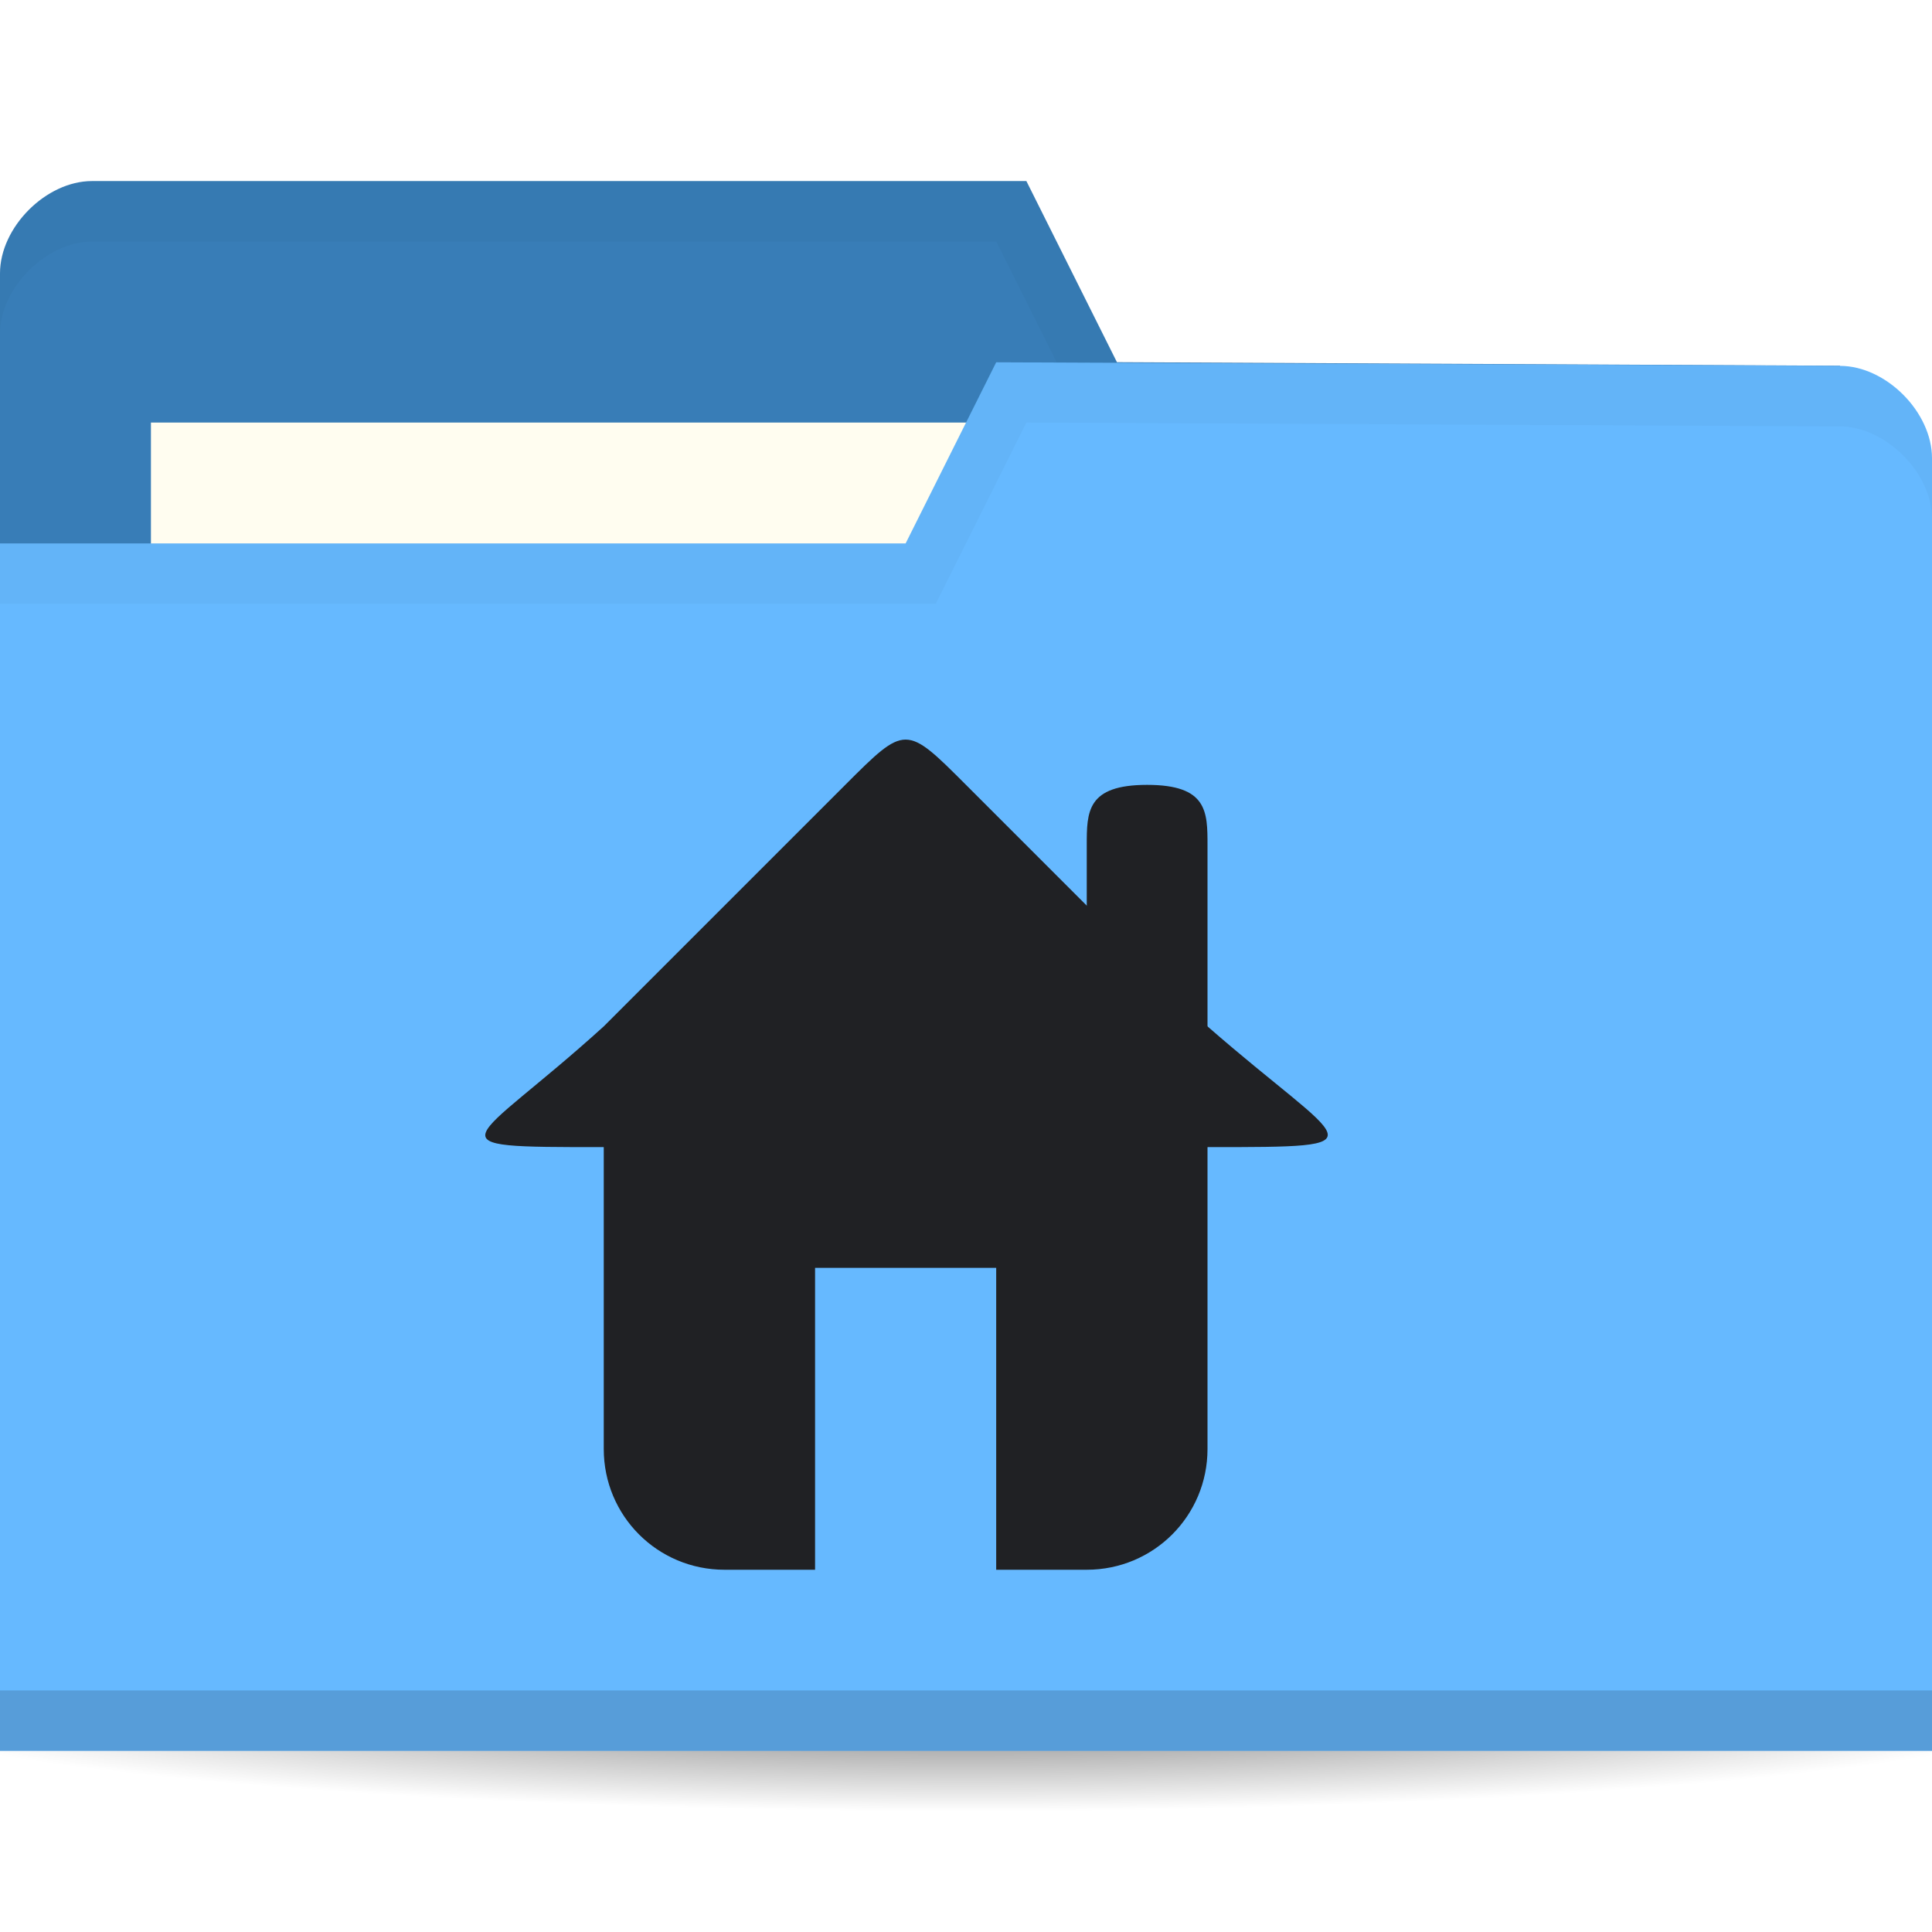
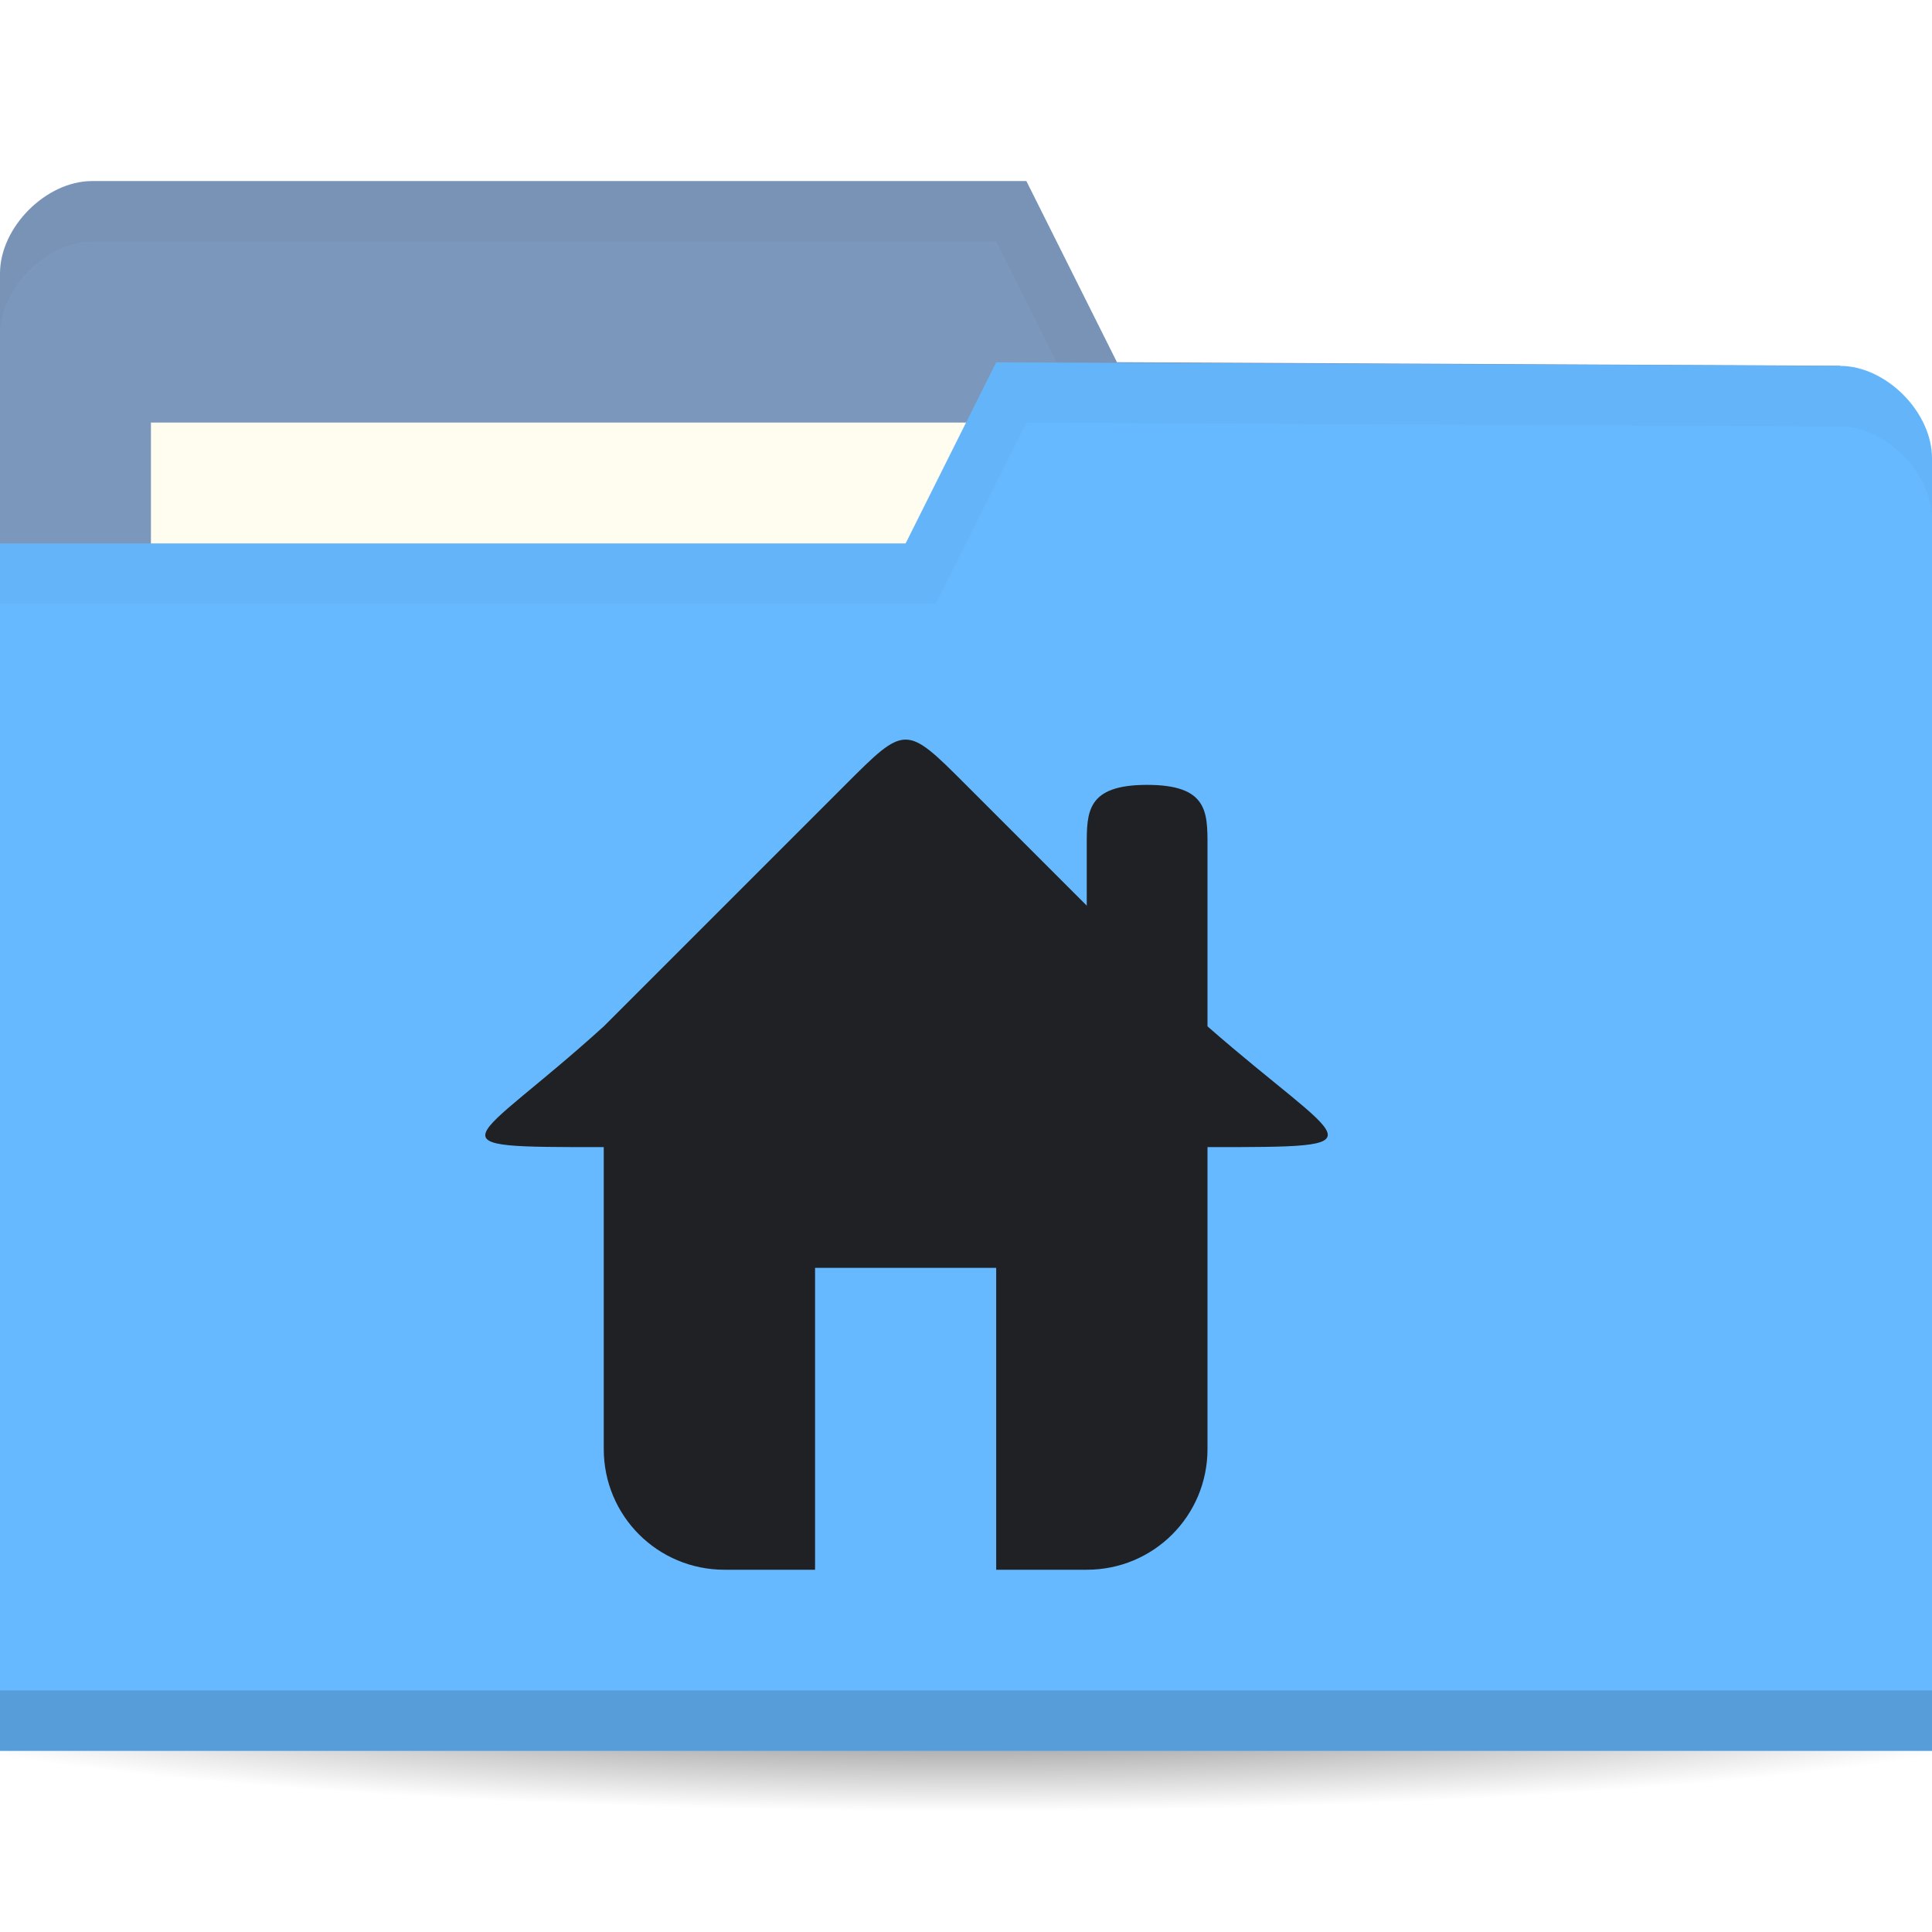
<svg xmlns="http://www.w3.org/2000/svg" viewBox="0 0 64 64">
  <defs>
    <radialGradient id="radialGradient3964" cx="32.5" cy="56.5" r="33.5" gradientTransform="matrix(1,0,0,0.1044776,0,50.59701)" gradientUnits="userSpaceOnUse">
      <stop style="stop-color:#000;stop-opacity:1" />
      <stop offset="1" style="stop-color:#000;stop-opacity:0" />
    </radialGradient>
  </defs>
  <g transform="translate(0,-988.3622)">
    <path d="m 66 56.5 a 33.5 3.5 0 1 1 -67 0 33.5 3.5 0 1 1 67 0 z" transform="matrix(1.134328,0,0,1.142857,-4.865672,979.7908)" style="fill:url(#radialGradient3964);opacity:0.6;fill-opacity:1;stroke:none" />
-     <path d="m 0 997.42 0 42.823 64 0 0 -21.412 -3.048 -18.353 l -23.952 -0.118 l -3 -6 -30.952 0 c -1.524 0 -3.048 1.529 -3.048 3.059 z" style="fill:#387db7;fill-opacity:1;stroke:none" />
+     <path d="m 0 997.42 0 42.823 64 0 0 -21.412 -3.048 -18.353 l -23.952 -0.118 l -3 -6 -30.952 0 c -1.524 0 -3.048 1.529 -3.048 3.059 z" style="fill:#7c97bc;fill-opacity:1;stroke:none" />
    <rect width="31.571" height="11.882" x="5" y="1002.36" style="fill:#fffdf0;fill-opacity:1;stroke:none" />
    <path d="M 3.062,6 C 1.539,6 0,7.533 0,9.062 l 0,2 C 0,9.533 1.539,8 3.062,8 L 33,8 36,14 60.938,14.125 64,32.469 l 0,-2 L 60.938,12.125 37,12 34,6 z" transform="translate(0,988.3622)" style="fill:#000;opacity:0.03;fill-opacity:1;stroke:none" />
    <path d="m 64 1003.54 0 42.824 -64 0 0 -40 30 0 3 -6 27.952 0.118 c 1.524 0 3.048 1.529 3.048 3.059 z" style="fill:#66b9ff;fill-opacity:1;stroke:none" />
    <path d="m 0 1044.36 0 2 64 0 0 -2 z" style="fill:#000;opacity:0.15;fill-opacity:1;stroke:none" />
    <path d="m 33 12 -3 6 -30 0 0 2 31 0 3 -6 26.938 0.125 c 1.524 0 3.063 1.533 3.063 3.063 l 0 -2 c 0 -1.529 -1.539 -3.063 -3.063 -3.063 z" transform="translate(0,988.3622)" style="fill:#000;opacity:0.03;fill-opacity:1;stroke:none" />
    <g transform="matrix(2,0,0,2,14.00015,1010.362)" style="fill:#202124;opacity:1;fill-opacity:1">
      <path d="m 3 7 0 6 c 0 1.108 0.892 2 2 2 l 1.5 0 0 -5 3 0 0 5 l 1.5 0 c 1.108 0 2 -0.892 2 -2 l 0 -6 z" style="fill:#202124" />
      <path d="M 3,6 C 0.797,8 0,8 3,8 l 10,0 c 3,0 2.288,0 0,-2 L 9,2 C 8,1 8,1 7,2 z" style="fill:#202124;stroke:none" />
      <path d="m 12 2 c 1 0 1 0.446 1 1 l 0 4 -2 0 0 -4 c 0 -0.554 0 -1 1 -1 z" style="fill:#202124;stroke:none" />
    </g>
  </g>
</svg>
